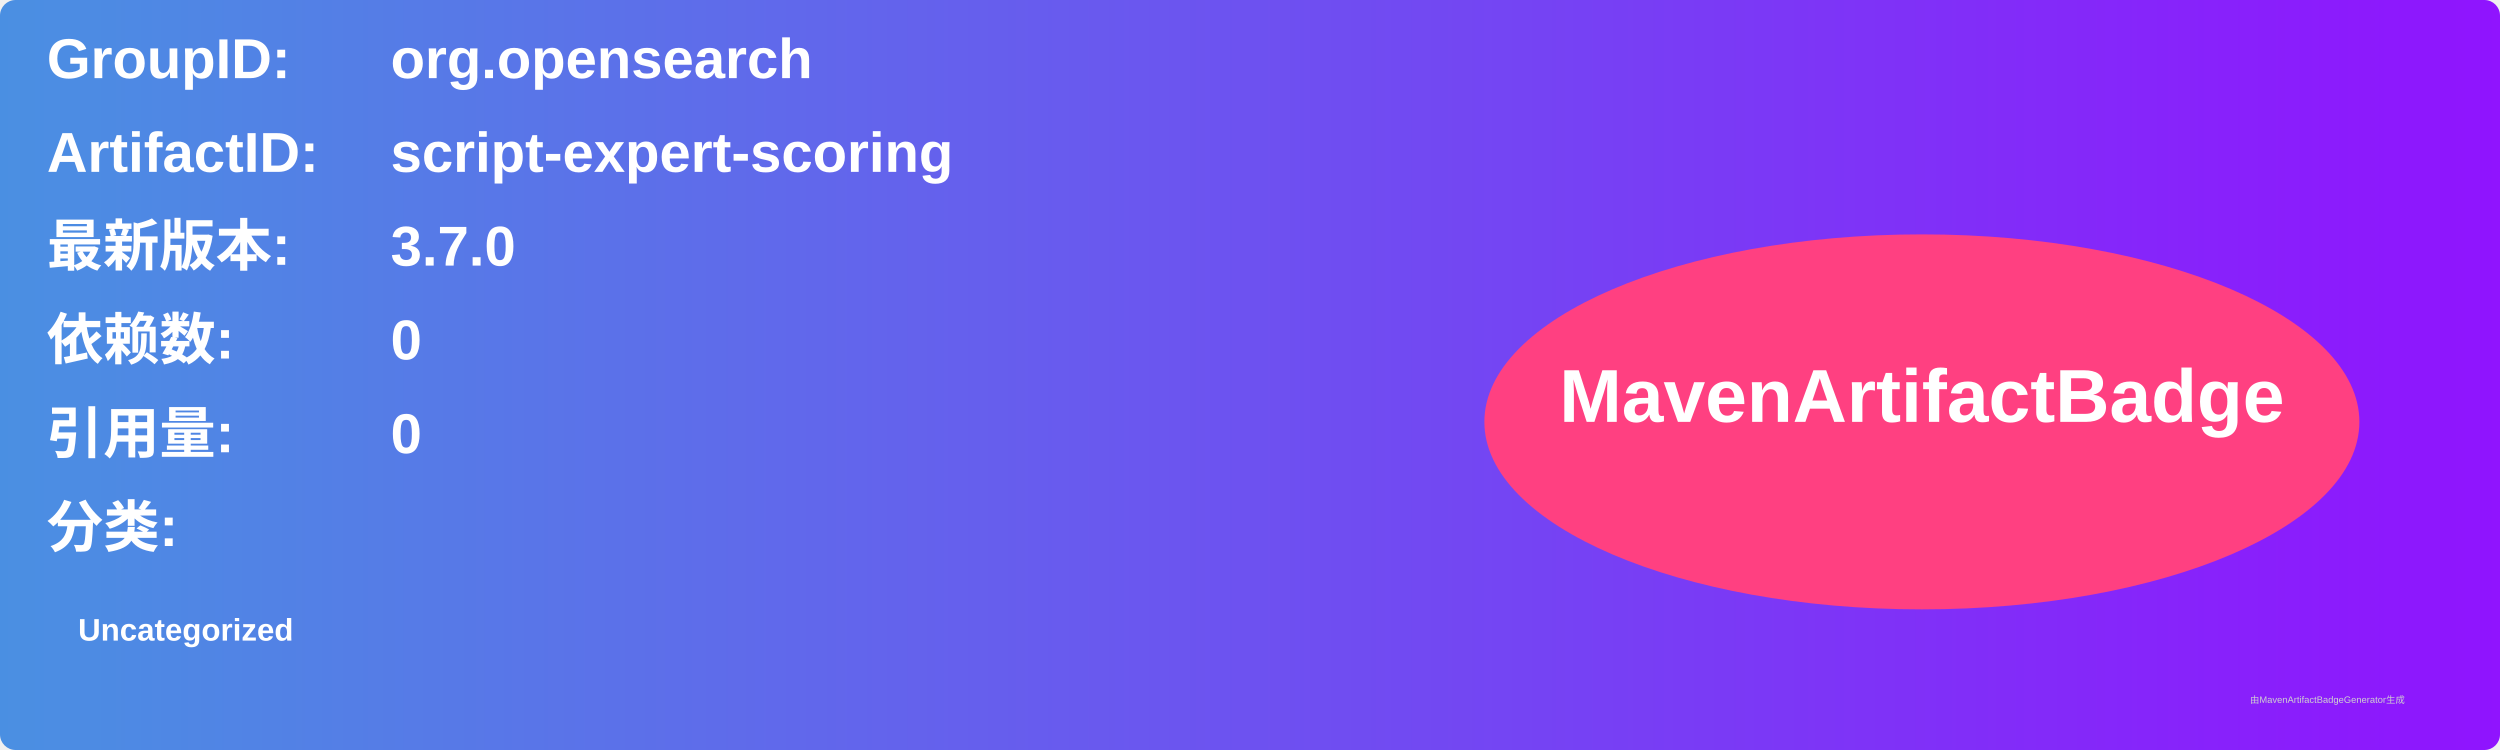
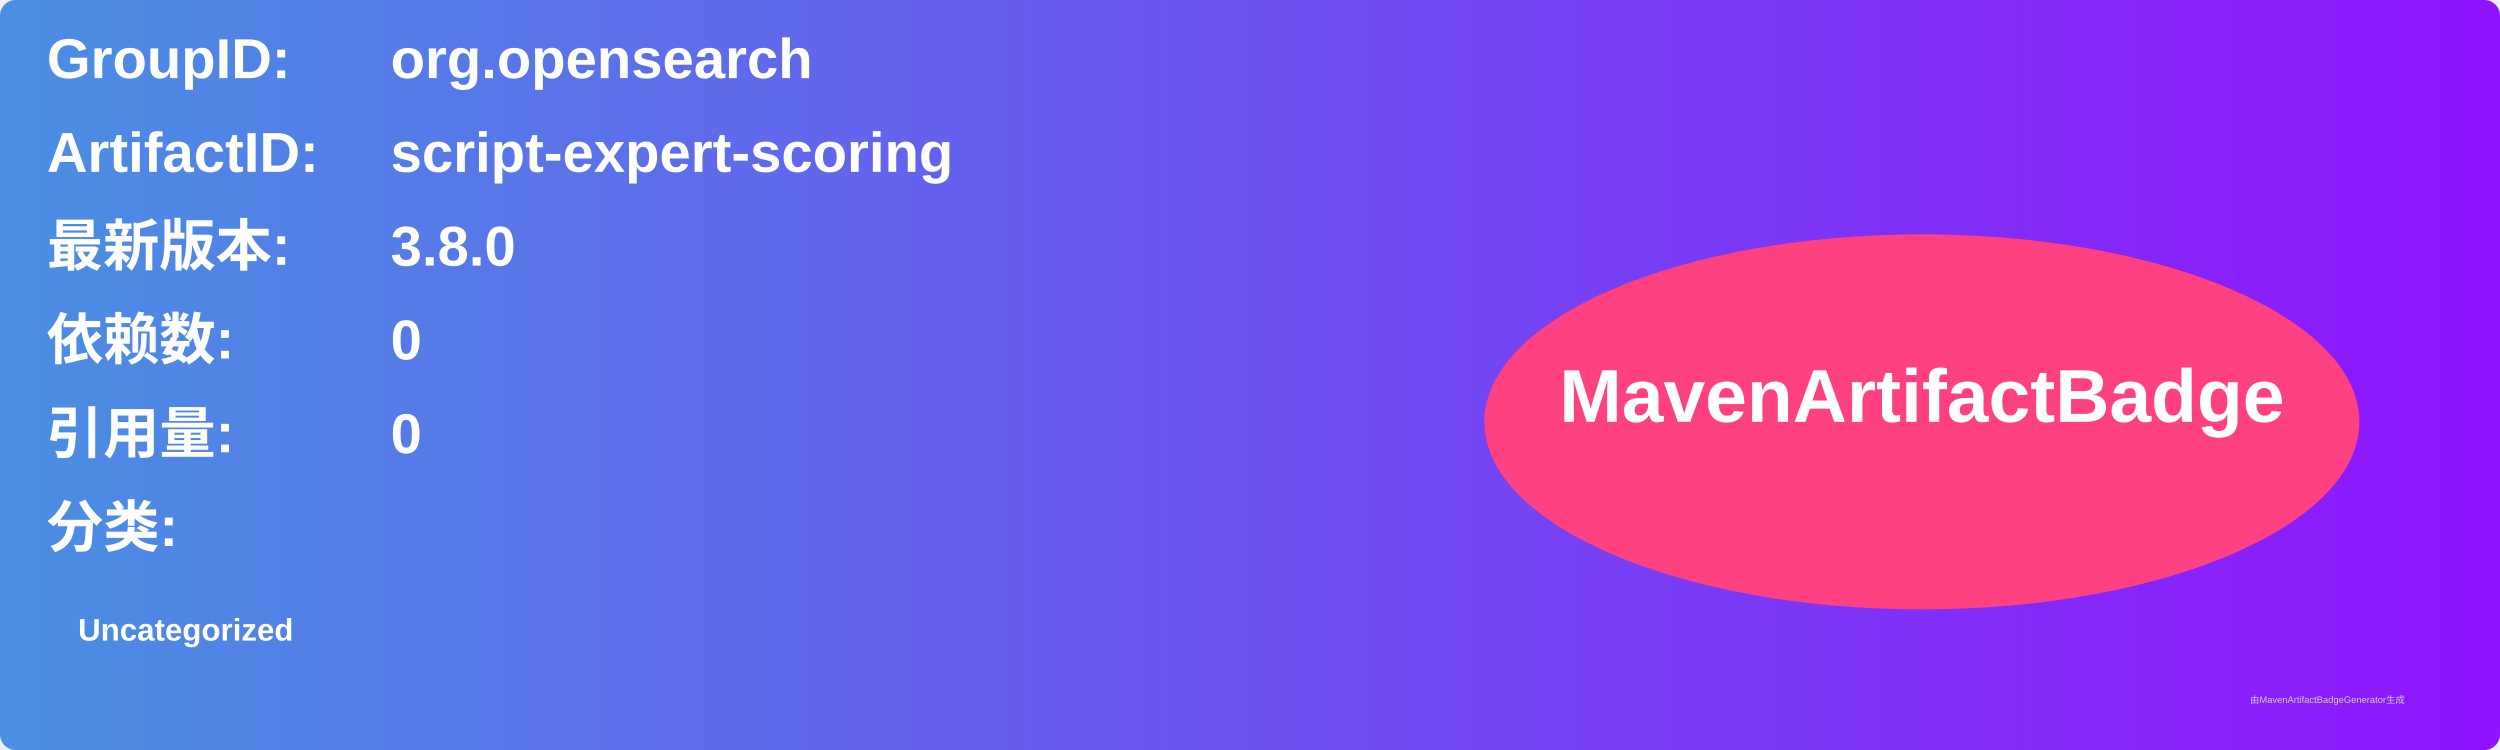
<svg xmlns="http://www.w3.org/2000/svg" width="800" height="240" viewBox="0 0 800 240">
  <linearGradient id="grad" x1="0%" y1="0%" x2="100%" y2="0%">
    <stop offset="0%" stop-color="#4a90e2" />
    <stop offset="100%" stop-color="#9013fe" />
  </linearGradient>
  <rect width="100%" height="100%" rx="5" ry="5" fill="url(#grad)" />
  <g transform="translate(15, 15)">
    <text x="0" y="10" font-family="Arial" font-size="18" fill="white" font-weight="bold" width="260">GroupID:</text>
    <text x="110" y="10" font-family="Arial" font-size="18" fill="white" font-weight="bold" width="460">org.opensearch</text>
    <text x="0" y="40" font-family="Arial" font-size="18" fill="white" font-weight="bold" width="260">ArtifactID:</text>
    <text x="110" y="40" font-family="Arial" font-size="18" fill="white" font-weight="bold" width="460">script-expert-scoring</text>
    <text x="0" y="70" font-family="Arial" font-size="18" fill="white" font-weight="bold">最新版本:</text>
    <text x="110" y="70" font-family="Arial" font-size="18" fill="white" font-weight="bold">
-       <tspan font-weight="bold">3.7.0</tspan>
+       <tspan font-weight="bold">3.8.0</tspan>
    </text>
    <text x="0" y="100" font-family="Arial" font-size="18" fill="white" font-weight="bold">依赖数: </text>
    <text x="110" y="100" font-family="Arial" font-size="18" fill="white">
      <tspan font-weight="bold">0</tspan>
    </text>
    <text x="0" y="130" font-family="Arial" font-size="18" fill="white" font-weight="bold">引用量: </text>
    <text x="110" y="130" font-family="Arial" font-size="18" fill="white">
      <tspan font-weight="bold">0</tspan>
    </text>
    <text x="0" y="160" font-family="Arial" font-size="18" fill="white" font-weight="bold">分类:</text>
    <text x="10" y="190" font-family="Arial" font-size="10" fill="white">
      <tspan font-weight="bold">Uncategorized</tspan>
    </text>
    <ellipse cx="600" cy="120" rx="140" ry="60" fill="#ff4081" />
    <text x="600" y="120" text-anchor="middle" font-family="Arial" font-size="24" fill="white" font-weight="bold">MavenArtifactBadge</text>
  </g>
  <text x="720" y="225" font-family="Arial" font-size="3" fill="#d0d0d0">由MavenArtifactBadgeGenerator生成</text>
</svg>
